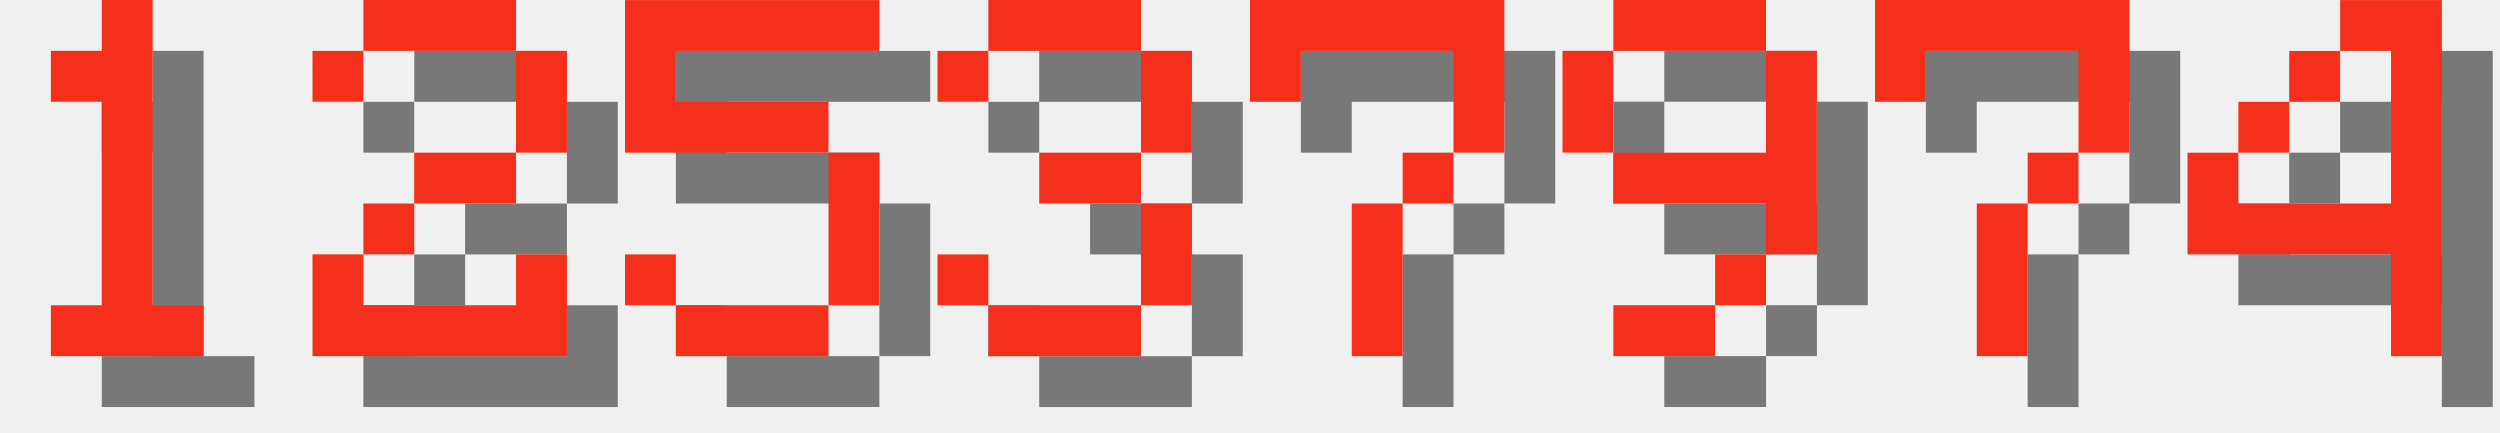
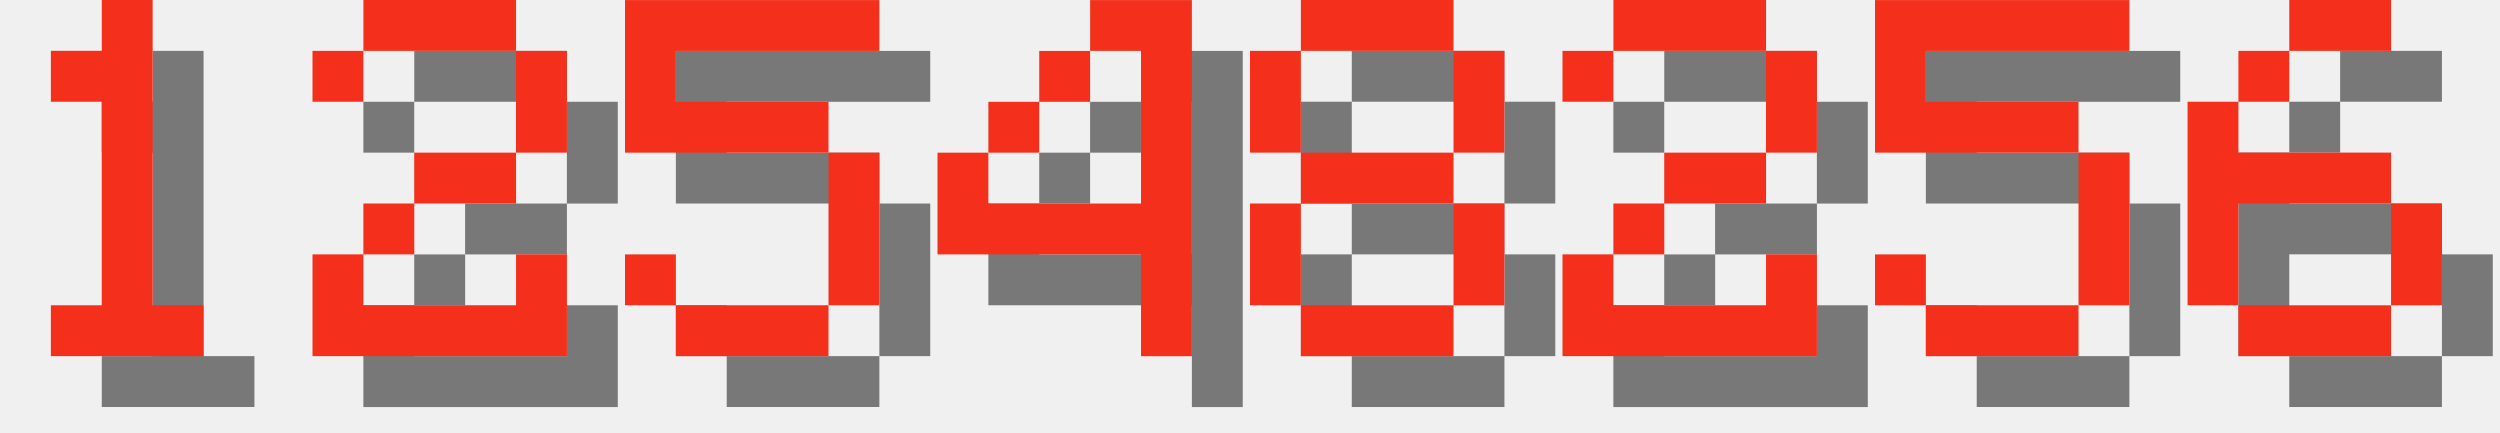
<svg xmlns="http://www.w3.org/2000/svg" version="1.1" width="208.0" height="36">
  <style>
        .text-foreground {
            fill: #F4301C;
        }
        .text-shadow {
            fill: #000000;
            fill-opacity: 0.5;
        }
    </style>
  <g class="digit" id="digit_1" transform="translate(0.0, 0), scale(4)">
    <path id="digit_1_shadow" class="text-shadow" d="m2.117 2.117v1.058h1.058v4.233h-1.058v1.058h3.175v-1.058h-1.058v-6.35h-1.058v1.058h-1.058z" fill-opacity=".5" style="paint-order:stroke fill markers" />
    <path id="digit_1_fg" class="text-foreground" d="m1.058 1.058v1.058h1.058v4.233h-1.058v1.058h3.175v-1.058h-1.058v-6.35h-1.058v1.058h-1.058z" fill="#fff" style="paint-order:stroke fill markers" />
  </g>
  <g class="digit" id="digit_2" transform="translate(26.0, 0), scale(4)">
    <path id="digit_2_shadow" class="text-shadow" d="m1.058 2.117v1.058h1.058v-1.058h3.175v2.117h-2.117v1.058h-1.058v1.058h-1.058v2.117h5.292v-2.117h-1.058v1.058h-3.175v-1.058h1.058v-1.058h2.117v-1.058h1.058v-2.117h-1.058v-1.058h-3.175v1.058h-1.058z" fill-opacity=".5" style="paint-order:stroke fill markers" />
    <path id="digit_2_fg" class="text-foreground" d="m0 1.058v1.058h1.058v-1.058h3.175v2.117h-2.117v1.058h-1.058v1.058h-1.058v2.117h5.292v-2.117h-1.058v1.058h-3.175v-1.058h1.058v-1.058h2.117v-1.058h1.058v-2.117h-1.058v-1.058h-3.175v1.058h-1.058z" fill="#fff" style="paint-order:stroke fill markers" />
  </g>
  <g class="digit" id="digit_5" transform="translate(52.0, 0), scale(4)">
    <path id="digit_5_shadow" class="text-shadow" d="m1.058 1.058v3.175h4.233v3.175h-3.175v-1.058h-1.058v1.058h1.058v1.058h3.175v-1.058h1.058v-3.175h-1.058v-1.058h-3.175v-1.058h4.233v-1.058h-5.292z" fill-opacity=".5" style="paint-order:stroke fill markers" />
    <path id="digit_5_fg" class="text-foreground" d="m0 0v3.175h4.233v3.175h-3.175v-1.058h-1.058v1.058h1.058v1.058h3.175v-1.058h1.058v-3.175h-1.058v-1.058h-3.175v-1.058h4.233v-1.058h-5.292z" fill="#fff" style="paint-order:stroke fill markers" />
  </g>
-   <g class="digit" id="digit_3" transform="translate(78.0, 0), scale(4)">
-     <path id="digit_3_shadow" class="text-shadow" d="m1.058 2.117v1.058h1.058v-1.058h3.175v2.117h-2.117v1.058h2.117v2.117h-3.175v-1.058h-1.058v1.058h1.058v1.058h3.175v-1.058h1.058v-2.117h-1.058v-1.058h1.058v-2.117h-1.058v-1.058h-3.175v1.058h-1.058z" fill-opacity=".5" style="paint-order:stroke fill markers" />
-     <path id="digit_3_fg" class="text-foreground" d="m0 1.058v1.058h1.058v-1.058h3.175v2.117h-2.117v1.058h2.117v2.117h-3.175v-1.058h-1.058v1.058h1.058v1.058h3.175v-1.058h1.058v-2.117h-1.058v-1.058h1.058v-2.117h-1.058v-1.058h-3.175v1.058h-1.058z" fill="#fff" style="paint-order:stroke fill markers" />
-   </g>
-   <g class="digit" id="digit_7" transform="translate(104.0, 0), scale(4)">
-     <path id="digit_7_shadow" class="text-shadow" d="m1.058 1.058 2e-6 2.117h1.058v-1.058h3.175v1.058l2e-7 1.058h-1.058v1.058h-1.058l4e-7 3.175 1.058 1e-7v-3.175h1.058v-1.058h1.058l5e-7 -1.058v-2.117z" fill-opacity=".5" style="paint-order:stroke fill markers" />
-     <path id="digit_7_fg" class="text-foreground" d="m0 0 2e-6 2.117h1.058v-1.058h3.175v1.058l2e-7 1.058h-1.058v1.058h-1.058l4e-7 3.175 1.058 1e-7v-3.175h1.058v-1.058h1.058l5e-7 -1.058v-2.117z" fill="#fff" style="paint-order:stroke fill markers" />
-   </g>
-   <g class="digit" id="digit_9" transform="translate(130.0, 0), scale(4)">
-     <path id="digit_9_shadow" class="text-shadow" d="m2.117 1.058v1.058h3.175v-1.058h-3.175zm3.175 1.058v2.117h-3.175v1.058h3.175v1.058h1.058v-4.233h-1.058zm0 4.233h-1.058v1.058h1.058v-1.058zm-1.058 1.058h-2.117v1.058h2.117v-1.058zm-2.117-3.175v-2.117h-1.058v2.117h1.058z" fill-opacity=".5" style="paint-order:stroke fill markers" />
-     <path id="digit_9_fg" class="text-foreground" d="m1.058 0v1.058h3.175v-1.058h-3.175zm3.175 1.058v2.117h-3.175v1.058h3.175v1.058h1.058v-4.233h-1.058zm0 4.233h-1.058v1.058h1.058v-1.058zm-1.058 1.058h-2.117v1.058h2.117v-1.058zm-2.117-3.175v-2.117h-1.058v2.117h1.058z" fill="#fff" style="paint-order:stroke fill markers" />
-   </g>
-   <g class="digit" id="digit_7" transform="translate(156.0, 0), scale(4)">
-     <path id="digit_7_shadow" class="text-shadow" d="m1.058 1.058 2e-6 2.117h1.058v-1.058h3.175v1.058l2e-7 1.058h-1.058v1.058h-1.058l4e-7 3.175 1.058 1e-7v-3.175h1.058v-1.058h1.058l5e-7 -1.058v-2.117z" fill-opacity=".5" style="paint-order:stroke fill markers" />
-     <path id="digit_7_fg" class="text-foreground" d="m0 0 2e-6 2.117h1.058v-1.058h3.175v1.058l2e-7 1.058h-1.058v1.058h-1.058l4e-7 3.175 1.058 1e-7v-3.175h1.058v-1.058h1.058l5e-7 -1.058v-2.117z" fill="#fff" style="paint-order:stroke fill markers" />
-   </g>
-   <g class="digit" id="digit_4" transform="translate(182.0, 0), scale(4)">
+   <g class="digit" id="digit_4" transform="translate(78.0, 0), scale(4)">
    <path id="digit_4_shadow" class="text-shadow" d="m4.233 1.058v1.058h1.058v3.175h-3.175v-1.058h-1.058v2.117h4.233v2.117h1.058v-7.408h-2.117zm-2.117 3.175h1.058v-1.058h-1.058v1.058zm1.058-1.058h1.058v-1.058h-1.058v1.058z" fill-opacity=".5" style="paint-order:stroke fill markers" />
    <path id="digit_4_fg" class="text-foreground" d="m3.175 0v1.058h1.058v3.175h-3.175v-1.058h-1.058v2.117h4.233v2.117h1.058v-7.408h-2.117zm-2.117 3.175h1.058v-1.058h-1.058v1.058zm1.058-1.058h1.058v-1.058h-1.058v1.058z" fill="#fff" style="paint-order:stroke fill markers" />
  </g>
+   <g class="digit" id="digit_8" transform="translate(104.0, 0), scale(4)">
+     <path id="digit_8_shadow" class="text-shadow" d="m2.117 1.058v1.058h3.175v-1.058h-3.175zm3.175 1.058v2.117h1.058v-2.117h-1.058zm0 2.117h-3.175v1.058h3.175v-1.058zm0 1.058v2.117h1.058v-2.117h-1.058zm0 2.117h-3.175v1.058h3.175v-1.058zm-3.175 0v-2.117h-1.058v2.117h1.058zm0-3.175v-2.117h-1.058v2.117h1.058z" fill-opacity=".5" style="paint-order:stroke fill markers" />
+     <path id="digit_8_fg" class="text-foreground" d="m1.058 0v1.058h3.175v-1.058h-3.175zm3.175 1.058v2.117h1.058v-2.117h-1.058zm0 2.117h-3.175v1.058h3.175v-1.058zm0 1.058v2.117h1.058v-2.117h-1.058zm0 2.117h-3.175v1.058h3.175v-1.058zm-3.175 0v-2.117h-1.058v2.117h1.058zm0-3.175v-2.117h-1.058v2.117h1.058z" fill="#fff" style="paint-order:stroke fill markers" />
+   </g>
+   <g class="digit" id="digit_2" transform="translate(130.0, 0), scale(4)">
+     <path id="digit_2_shadow" class="text-shadow" d="m1.058 2.117v1.058h1.058v-1.058h3.175v2.117h-2.117v1.058h-1.058v1.058h-1.058v2.117h5.292v-2.117h-1.058v1.058h-3.175v-1.058h1.058v-1.058h2.117v-1.058h1.058v-2.117h-1.058v-1.058h-3.175v1.058h-1.058z" fill-opacity=".5" style="paint-order:stroke fill markers" />
+     <path id="digit_2_fg" class="text-foreground" d="m0 1.058v1.058h1.058v-1.058h3.175v2.117h-2.117v1.058h-1.058v1.058h-1.058v2.117h5.292v-2.117h-1.058v1.058h-3.175v-1.058h1.058v-1.058h2.117v-1.058h1.058v-2.117h-1.058v-1.058h-3.175v1.058h-1.058z" fill="#fff" style="paint-order:stroke fill markers" />
+   </g>
+   <g class="digit" id="digit_5" transform="translate(156.0, 0), scale(4)">
+     <path id="digit_5_shadow" class="text-shadow" d="m1.058 1.058v3.175h4.233v3.175h-3.175v-1.058h-1.058v1.058h1.058v1.058h3.175v-1.058h1.058v-3.175h-1.058v-1.058h-3.175v-1.058h4.233v-1.058h-5.292z" fill-opacity=".5" style="paint-order:stroke fill markers" />
+     <path id="digit_5_fg" class="text-foreground" d="m0 0v3.175h4.233v3.175h-3.175v-1.058h-1.058v1.058h1.058v1.058h3.175v-1.058h1.058v-3.175h-1.058v-1.058h-3.175v-1.058h4.233v-1.058h-5.292z" fill="#fff" style="paint-order:stroke fill markers" />
+   </g>
+   <g class="digit" id="digit_6" transform="translate(182.0, 0), scale(4)">
+     <path id="digit_6_shadow" class="text-shadow" d="m3.175 1.058v1.058h2.117v-1.058h-2.117zm0 1.058h-1.058v1.058h1.058v-1.058zm-1.058 1.058h-1.058v4.233h1.058v-2.117h3.175v-1.058h-3.175v-1.058zm3.175 2.117v2.117h1.058v-2.117h-1.058zm0 2.117h-3.175v1.058h3.175v-1.058z" fill-opacity=".5" style="paint-order:stroke fill markers" />
+     <path id="digit_6_fg" class="text-foreground" d="m2.117 0v1.058h2.117v-1.058h-2.117zm0 1.058h-1.058v1.058h1.058v-1.058zm-1.058 1.058h-1.058v4.233h1.058v-2.117h3.175v-1.058h-3.175v-1.058zm3.175 2.117v2.117h1.058v-2.117h-1.058zm0 2.117h-3.175v1.058h3.175v-1.058z" fill="#fff" style="paint-order:stroke fill markers" />
+   </g>
</svg>
